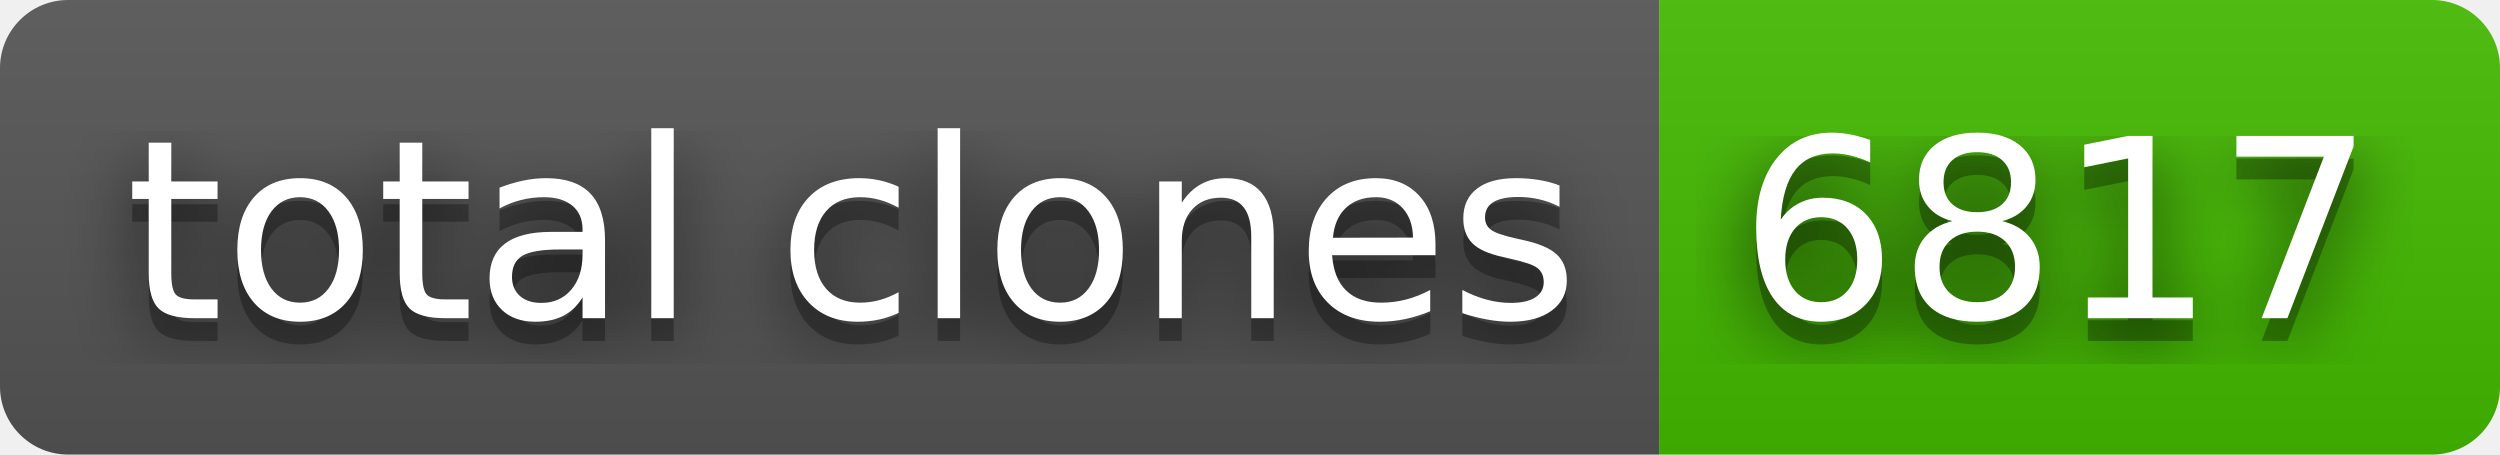
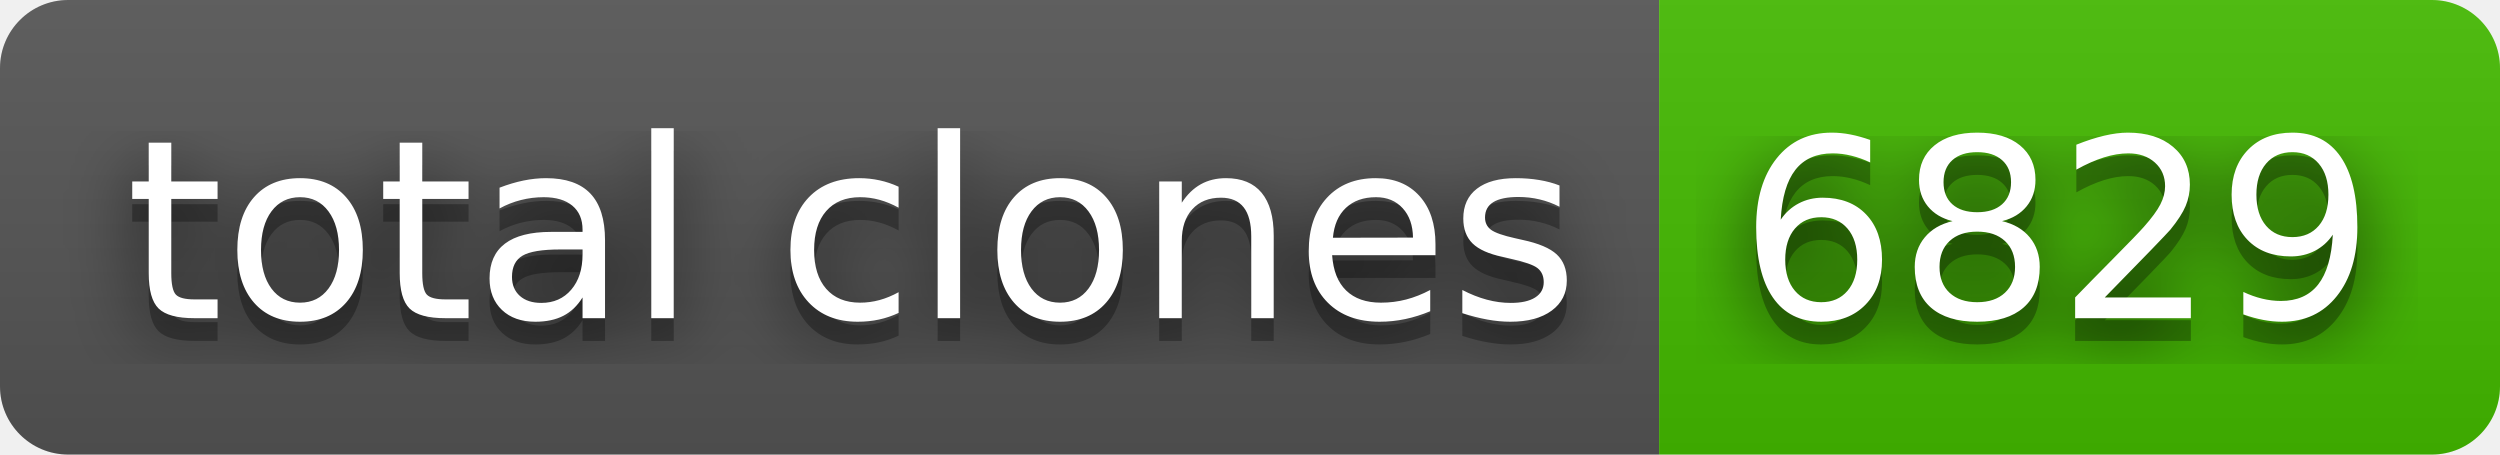
- <svg xmlns="http://www.w3.org/2000/svg" width="110" height="20" role="img" aria-label="total clones: 6817">
+ <svg xmlns="http://www.w3.org/2000/svg" width="110" height="20" role="img" aria-label="total clones: 6829">
  <filter id="blur">
    <feGaussianBlur in="SourceGraphic" stdDeviation="16" />
  </filter>
  <linearGradient id="s" x2="0" y2="100%">
    <stop offset="0" stop-color="#bbb" stop-opacity=".1" />
    <stop offset="1" stop-opacity=".1" />
  </linearGradient>
  <clipPath id="r">
    <rect width="110" height="20" rx="3" fill="#fff" />
  </clipPath>
  <g clip-path="url(#r)">
    <rect width="73" height="20" fill="#555" />
    <rect x="73" width="37" height="20" fill="#4b0" />
    <rect width="110" height="20" fill="url(#s)" />
  </g>
  <g fill="#fff" text-anchor="middle" font-family="Verdana,Geneva,DejaVu Sans,sans-serif" text-rendering="geometricPrecision" font-size="110">
    <text aria-hidden="true" x="375" y="150" fill="#010101" fill-opacity=".80" filter="url(#blur)" transform="scale(.1)" textLength="630">total clones</text>
    <text aria-hidden="true" x="375" y="150" fill="#010101" fill-opacity=".3" transform="scale(.1)" textLength="630">total clones</text>
    <text x="375" y="140" transform="scale(.1)" fill="#fff" textLength="630">total clones</text>
-     <text aria-hidden="true" x="905" y="150" fill="#010101" fill-opacity=".80" filter="url(#blur)" transform="scale(.1)" textLength="270">6817</text>
-     <text aria-hidden="true" x="905" y="150" fill="#010101" fill-opacity=".3" transform="scale(.1)" textLength="270">6817</text>
-     <text x="905" y="140" transform="scale(.1)" fill="#fff" textLength="270">6817</text>
+     <text aria-hidden="true" x="905" y="150" fill="#010101" fill-opacity=".80" filter="url(#blur)" transform="scale(.1)" textLength="270">6829</text>
+     <text aria-hidden="true" x="905" y="150" fill="#010101" fill-opacity=".3" transform="scale(.1)" textLength="270">6829</text>
+     <text x="905" y="140" transform="scale(.1)" fill="#fff" textLength="270">6829</text>
  </g>
</svg>
